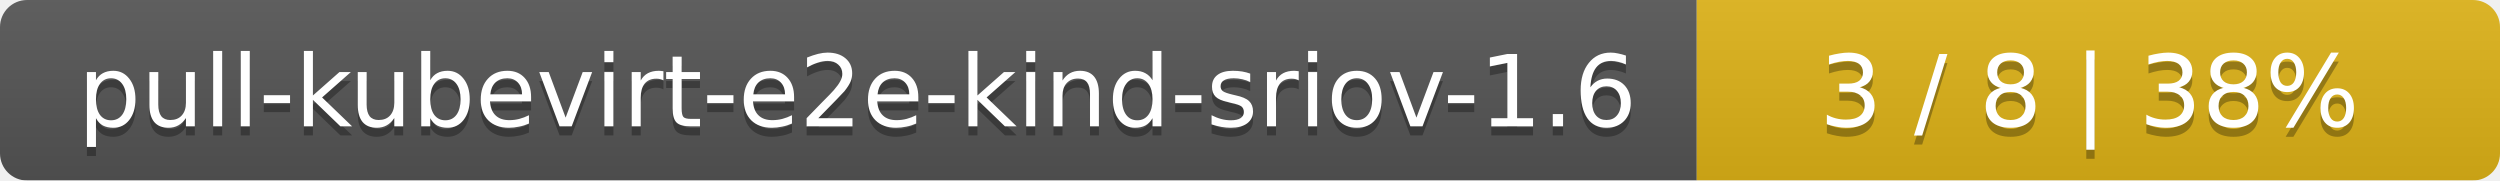
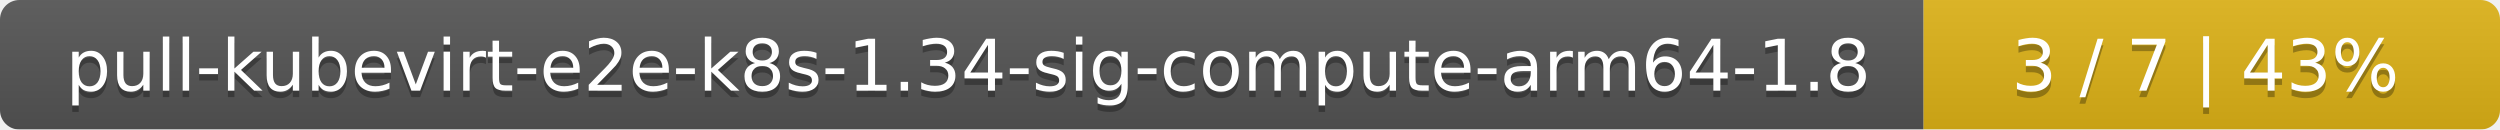
- <svg xmlns="http://www.w3.org/2000/svg" width="277" height="20">
+ <svg xmlns="http://www.w3.org/2000/svg" width="386" height="20">
  <linearGradient id="smooth" x2="0" y2="100%">
    <stop offset="0" stop-color="#bbb" stop-opacity=".1" />
    <stop offset="1" stop-opacity=".1" />
  </linearGradient>
  <mask id="round">
-     <rect width="277" height="20" rx="3" fill="#fff" />
+     <rect width="386" height="20" rx="3" fill="#fff" />
  </mask>
  <g mask="url(#round)">
-     <rect width="188" height="20" fill="#555" />
-     <rect x="188" width="89" height="20" fill="#dfb317" />
-     <rect width="277" height="20" fill="url(#smooth)" />
+     <rect width="297" height="20" fill="#555" />
+     <rect x="297" width="89" height="20" fill="#dfb317" />
+     <rect width="386" height="20" fill="url(#smooth)" />
  </g>
  <g fill="#fff" text-anchor="middle" font-family="DejaVu Sans,Verdana,Geneva,sans-serif" font-size="11">
-     <text x="95" y="15" fill="#010101" fill-opacity=".3">pull-kubevirt-e2e-kind-sriov-1.6</text>
-     <text x="95" y="14">pull-kubevirt-e2e-kind-sriov-1.6</text>
-     <text x="231.5" y="15" fill="#010101" fill-opacity=".3">3 / 8    |    38%</text>
-     <text x="231.5" y="14">3 / 8    |    38%</text>
+     <text x="149.5" y="15" fill="#010101" fill-opacity=".3">pull-kubevirt-e2e-k8s-1.34-sig-compute-arm64-1.8</text>
+     <text x="149.5" y="14">pull-kubevirt-e2e-k8s-1.34-sig-compute-arm64-1.8</text>
+     <text x="340.5" y="15" fill="#010101" fill-opacity=".3">3 / 7    |    43%</text>
+     <text x="340.5" y="14">3 / 7    |    43%</text>
  </g>
</svg>
